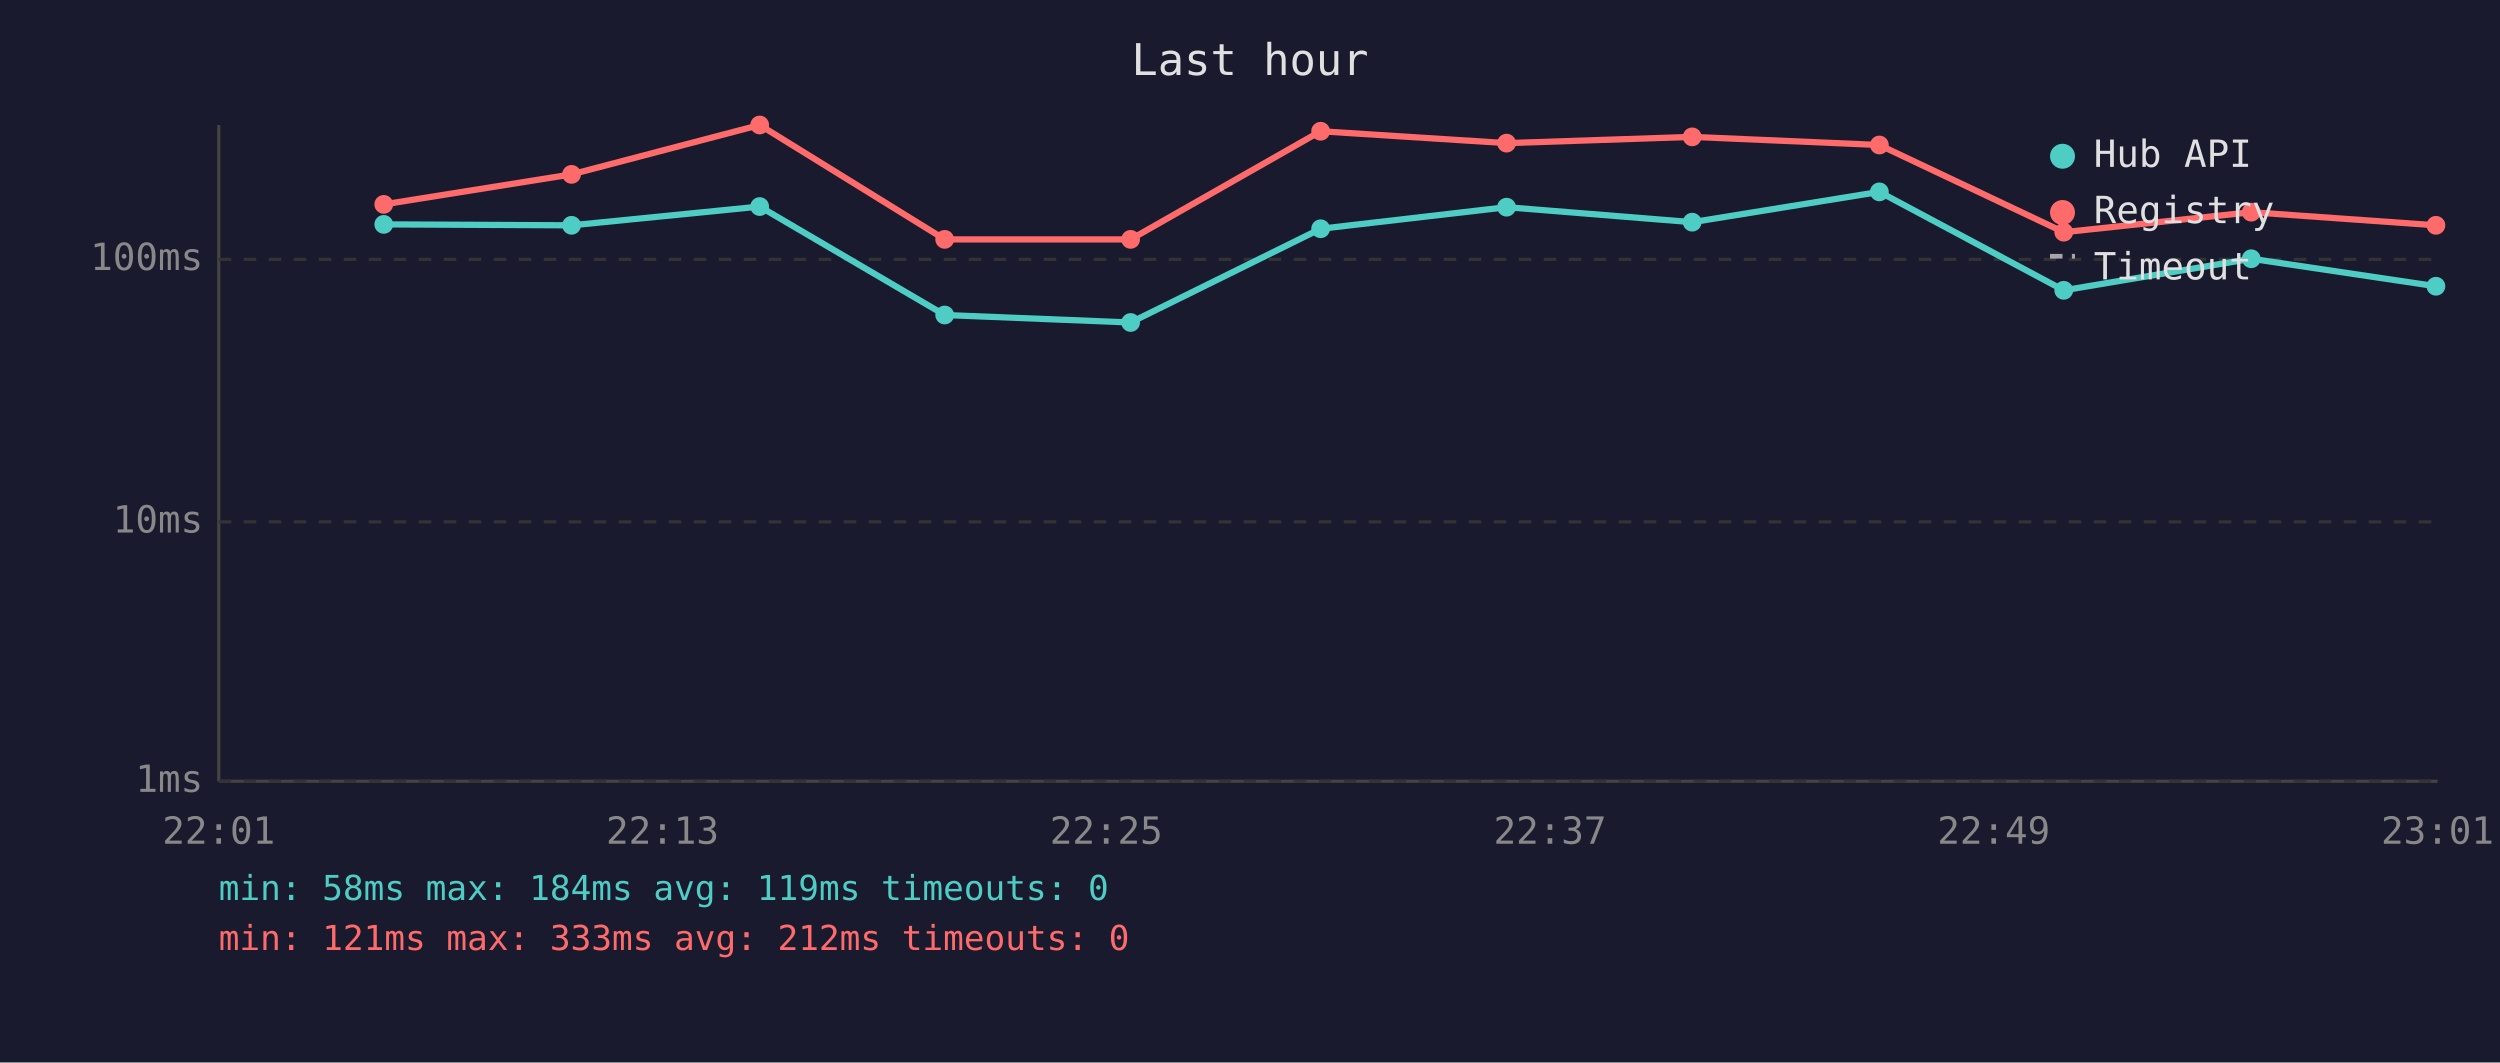
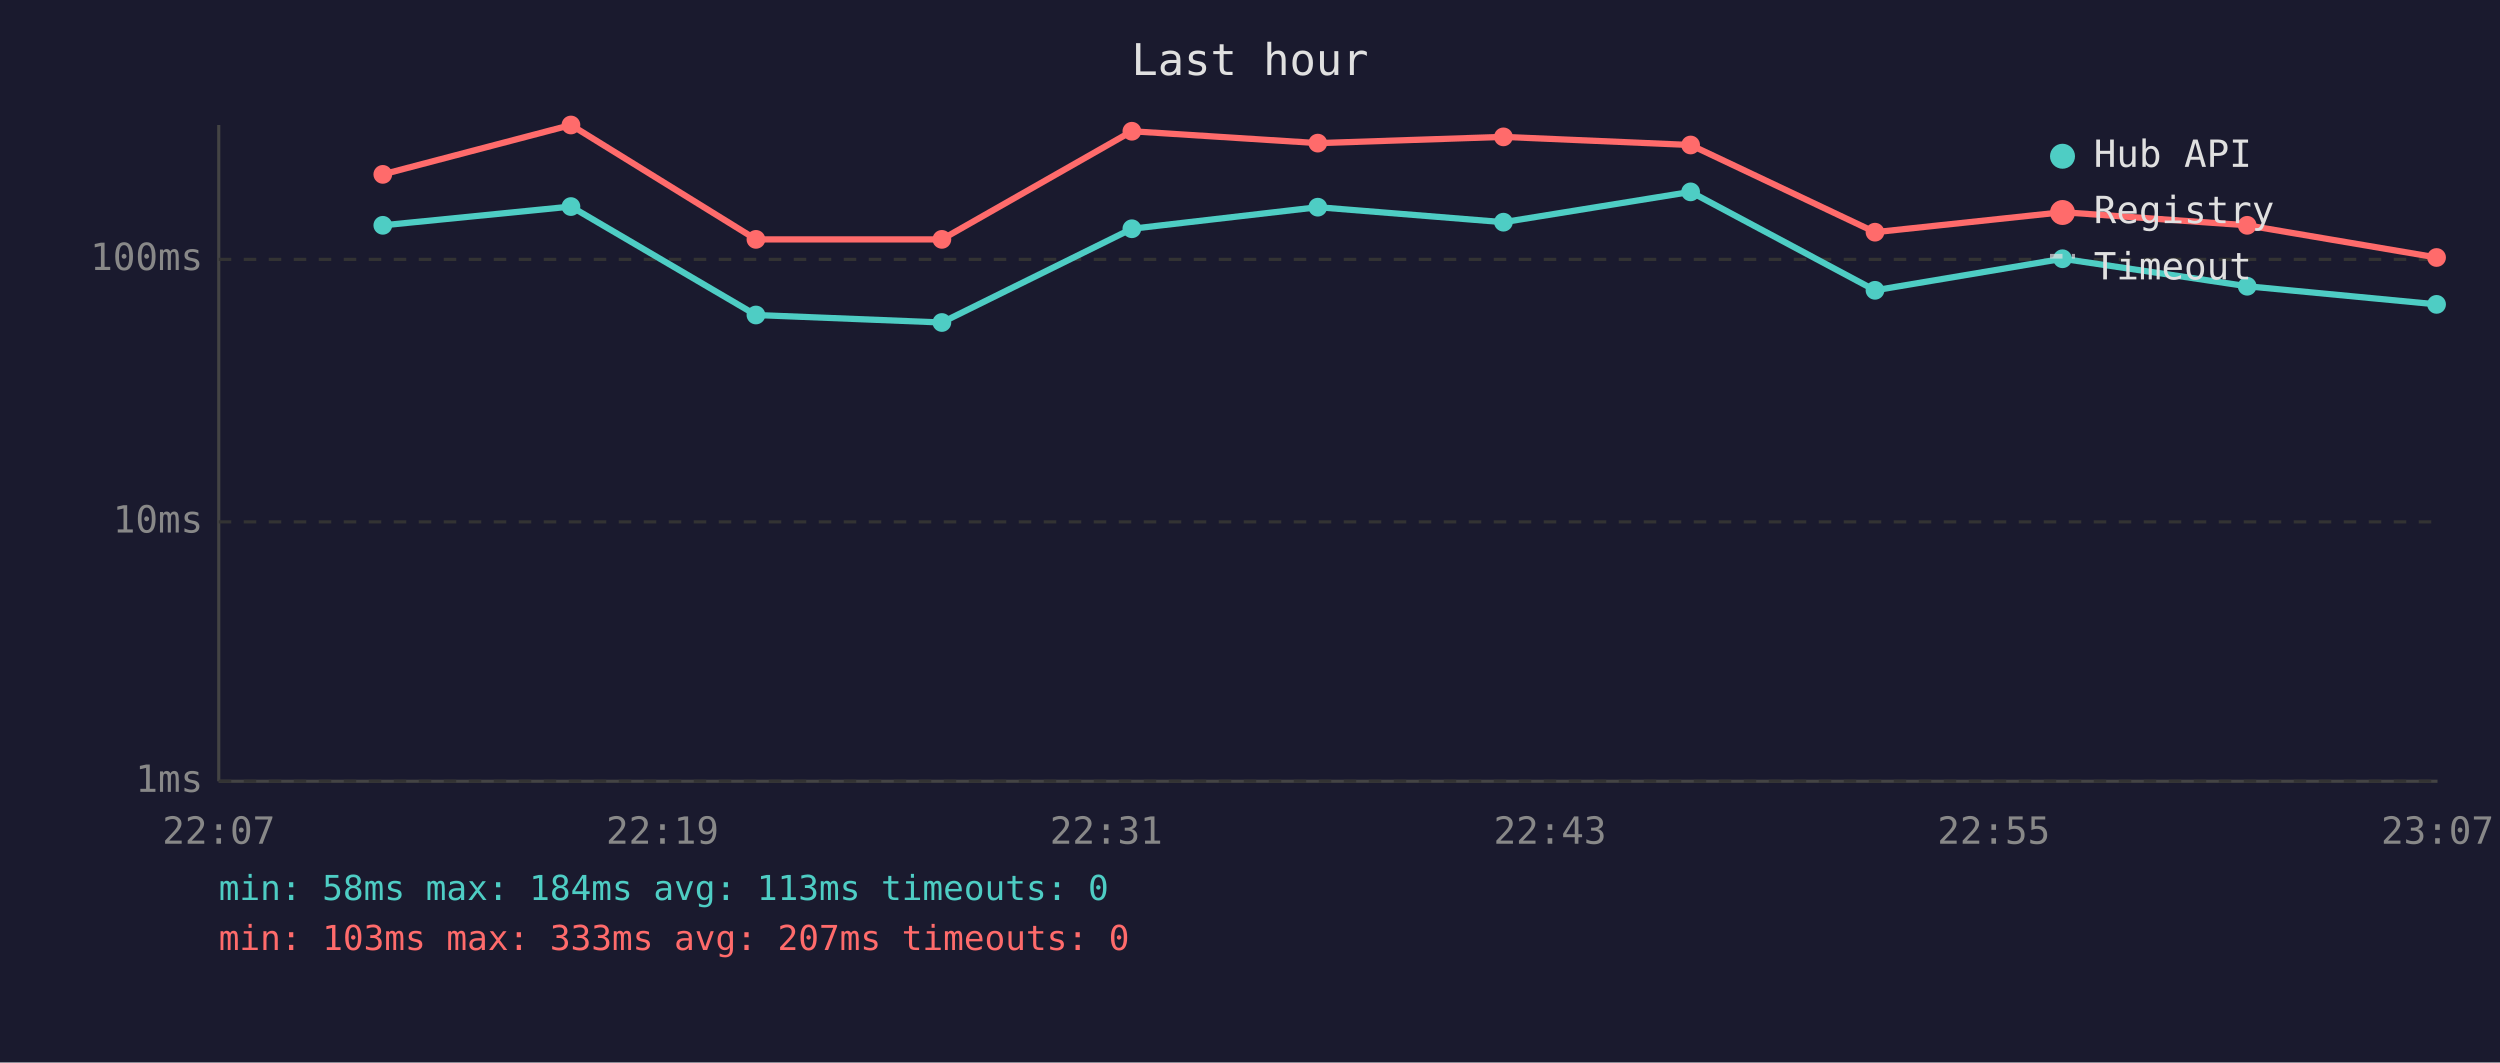
<svg xmlns="http://www.w3.org/2000/svg" viewBox="0 0 800 340" font-family="monospace" font-size="12">
  <rect width="800" height="340" fill="#1a1a2e" />
  <text x="400" y="24" fill="#e0e0e0" font-size="14" text-anchor="middle">Last hour</text>
  <line x1="70" y1="40" x2="70" y2="250" stroke="#444" stroke-width="1" />
  <line x1="70" y1="250" x2="780" y2="250" stroke="#444" stroke-width="1" />
  <line x1="70" y1="250" x2="780" y2="250" stroke="#333" stroke-width="1" stroke-dasharray="4" />
  <text x="65" y="250" fill="#888" text-anchor="end" dominant-baseline="middle">1ms</text>
  <line x1="70" y1="167" x2="780" y2="167" stroke="#333" stroke-width="1" stroke-dasharray="4" />
  <text x="65" y="167" fill="#888" text-anchor="end" dominant-baseline="middle">10ms</text>
  <line x1="70" y1="83" x2="780" y2="83" stroke="#333" stroke-width="1" stroke-dasharray="4" />
  <text x="65" y="83" fill="#888" text-anchor="end" dominant-baseline="middle">100ms</text>
-   <text x="70" y="270" fill="#888" text-anchor="middle">22:01</text>
-   <text x="212" y="270" fill="#888" text-anchor="middle">22:13</text>
-   <text x="354" y="270" fill="#888" text-anchor="middle">22:25</text>
-   <text x="496" y="270" fill="#888" text-anchor="middle">22:37</text>
-   <text x="638" y="270" fill="#888" text-anchor="middle">22:49</text>
-   <text x="780" y="270" fill="#888" text-anchor="middle">23:01</text>
-   <polyline points="122.8,71.8 182.9,72.1 243.1,66.1 302.3,100.8 361.8,103.2 422.6,73.2 482.1,66.3 541.5,71.1 601.4,61.4 660.4,92.9 720.4,82.8 779.5,91.6" fill="none" stroke="#4ecdc4" stroke-width="2" opacity="1" />
-   <circle cx="122.8" cy="71.8" r="3" fill="#4ecdc4" />
-   <circle cx="182.9" cy="72.1" r="3" fill="#4ecdc4" />
-   <circle cx="243.1" cy="66.1" r="3" fill="#4ecdc4" />
-   <circle cx="302.3" cy="100.8" r="3" fill="#4ecdc4" />
-   <circle cx="361.8" cy="103.2" r="3" fill="#4ecdc4" />
-   <circle cx="422.6" cy="73.2" r="3" fill="#4ecdc4" />
-   <circle cx="482.1" cy="66.3" r="3" fill="#4ecdc4" />
-   <circle cx="541.5" cy="71.1" r="3" fill="#4ecdc4" />
-   <circle cx="601.4" cy="61.4" r="3" fill="#4ecdc4" />
-   <circle cx="660.4" cy="92.9" r="3" fill="#4ecdc4" />
-   <circle cx="720.4" cy="82.8" r="3" fill="#4ecdc4" />
-   <circle cx="779.5" cy="91.6" r="3" fill="#4ecdc4" />
-   <polyline points="122.8,65.4 182.9,55.8 243.1,40.0 302.3,76.6 361.8,76.6 422.6,42.0 482.1,45.8 541.5,43.8 601.4,46.4 660.4,74.3 720.4,67.9 779.5,72.1" fill="none" stroke="#ff6b6b" stroke-width="2" opacity="1" />
-   <circle cx="122.8" cy="65.4" r="3" fill="#ff6b6b" />
-   <circle cx="182.9" cy="55.8" r="3" fill="#ff6b6b" />
-   <circle cx="243.1" cy="40.0" r="3" fill="#ff6b6b" />
-   <circle cx="302.3" cy="76.6" r="3" fill="#ff6b6b" />
-   <circle cx="361.8" cy="76.6" r="3" fill="#ff6b6b" />
-   <circle cx="422.6" cy="42.0" r="3" fill="#ff6b6b" />
-   <circle cx="482.1" cy="45.8" r="3" fill="#ff6b6b" />
-   <circle cx="541.5" cy="43.8" r="3" fill="#ff6b6b" />
-   <circle cx="601.4" cy="46.4" r="3" fill="#ff6b6b" />
-   <circle cx="660.4" cy="74.3" r="3" fill="#ff6b6b" />
-   <circle cx="720.4" cy="67.9" r="3" fill="#ff6b6b" />
-   <circle cx="779.5" cy="72.1" r="3" fill="#ff6b6b" />
+   <text x="70" y="270" fill="#888" text-anchor="middle">22:07</text>
+   <text x="212" y="270" fill="#888" text-anchor="middle">22:19</text>
+   <text x="354" y="270" fill="#888" text-anchor="middle">22:31</text>
+   <text x="496" y="270" fill="#888" text-anchor="middle">22:43</text>
+   <text x="638" y="270" fill="#888" text-anchor="middle">22:55</text>
+   <text x="780" y="270" fill="#888" text-anchor="middle">23:07</text>
+   <polyline points="122.5,72.1 182.7,66.1 241.9,100.8 301.4,103.2 362.2,73.2 421.7,66.3 481.1,71.1 541.0,61.4 600.0,92.9 660.0,82.8 719.1,91.6 779.7,97.4" fill="none" stroke="#4ecdc4" stroke-width="2" opacity="1" />
+   <circle cx="122.5" cy="72.1" r="3" fill="#4ecdc4" />
+   <circle cx="182.7" cy="66.1" r="3" fill="#4ecdc4" />
+   <circle cx="241.9" cy="100.8" r="3" fill="#4ecdc4" />
+   <circle cx="301.4" cy="103.2" r="3" fill="#4ecdc4" />
+   <circle cx="362.2" cy="73.2" r="3" fill="#4ecdc4" />
+   <circle cx="421.7" cy="66.3" r="3" fill="#4ecdc4" />
+   <circle cx="481.1" cy="71.1" r="3" fill="#4ecdc4" />
+   <circle cx="541.0" cy="61.4" r="3" fill="#4ecdc4" />
+   <circle cx="600.0" cy="92.9" r="3" fill="#4ecdc4" />
+   <circle cx="660.0" cy="82.8" r="3" fill="#4ecdc4" />
+   <circle cx="719.1" cy="91.6" r="3" fill="#4ecdc4" />
+   <circle cx="779.7" cy="97.4" r="3" fill="#4ecdc4" />
+   <polyline points="122.5,55.8 182.7,40.0 241.9,76.6 301.4,76.6 362.2,42.0 421.7,45.8 481.1,43.8 541.0,46.4 600.0,74.3 660.0,67.9 719.1,72.1 779.7,82.4" fill="none" stroke="#ff6b6b" stroke-width="2" opacity="1" />
+   <circle cx="122.5" cy="55.8" r="3" fill="#ff6b6b" />
+   <circle cx="182.7" cy="40.0" r="3" fill="#ff6b6b" />
+   <circle cx="241.9" cy="76.6" r="3" fill="#ff6b6b" />
+   <circle cx="301.4" cy="76.6" r="3" fill="#ff6b6b" />
+   <circle cx="362.2" cy="42.0" r="3" fill="#ff6b6b" />
+   <circle cx="421.7" cy="45.8" r="3" fill="#ff6b6b" />
+   <circle cx="481.1" cy="43.8" r="3" fill="#ff6b6b" />
+   <circle cx="541.0" cy="46.4" r="3" fill="#ff6b6b" />
+   <circle cx="600.0" cy="74.3" r="3" fill="#ff6b6b" />
+   <circle cx="660.0" cy="67.9" r="3" fill="#ff6b6b" />
+   <circle cx="719.1" cy="72.1" r="3" fill="#ff6b6b" />
+   <circle cx="779.7" cy="82.4" r="3" fill="#ff6b6b" />
  <circle cx="660" cy="50" r="4" fill="#4ecdc4" />
  <text x="670" y="50" fill="#e0e0e0" dominant-baseline="middle">Hub API</text>
  <circle cx="660" cy="68" r="4" fill="#ff6b6b" />
  <text x="670" y="68" fill="#e0e0e0" dominant-baseline="middle">Registry</text>
  <line x1="656" y1="82" x2="664" y2="82" stroke="#e0e0e0" stroke-width="1.5" stroke-dasharray="4,3" opacity="0.7" />
  <text x="670" y="86" fill="#e0e0e0" dominant-baseline="middle">Timeout</text>
-   <text x="70" y="288" fill="#4ecdc4" font-size="11">min: 58ms  max: 184ms  avg: 119ms  timeouts: 0</text>
-   <text x="70" y="304" fill="#ff6b6b" font-size="11">min: 121ms  max: 333ms  avg: 212ms  timeouts: 0</text>
+   <text x="70" y="288" fill="#4ecdc4" font-size="11">min: 58ms  max: 184ms  avg: 113ms  timeouts: 0</text>
+   <text x="70" y="304" fill="#ff6b6b" font-size="11">min: 103ms  max: 333ms  avg: 207ms  timeouts: 0</text>
</svg>
